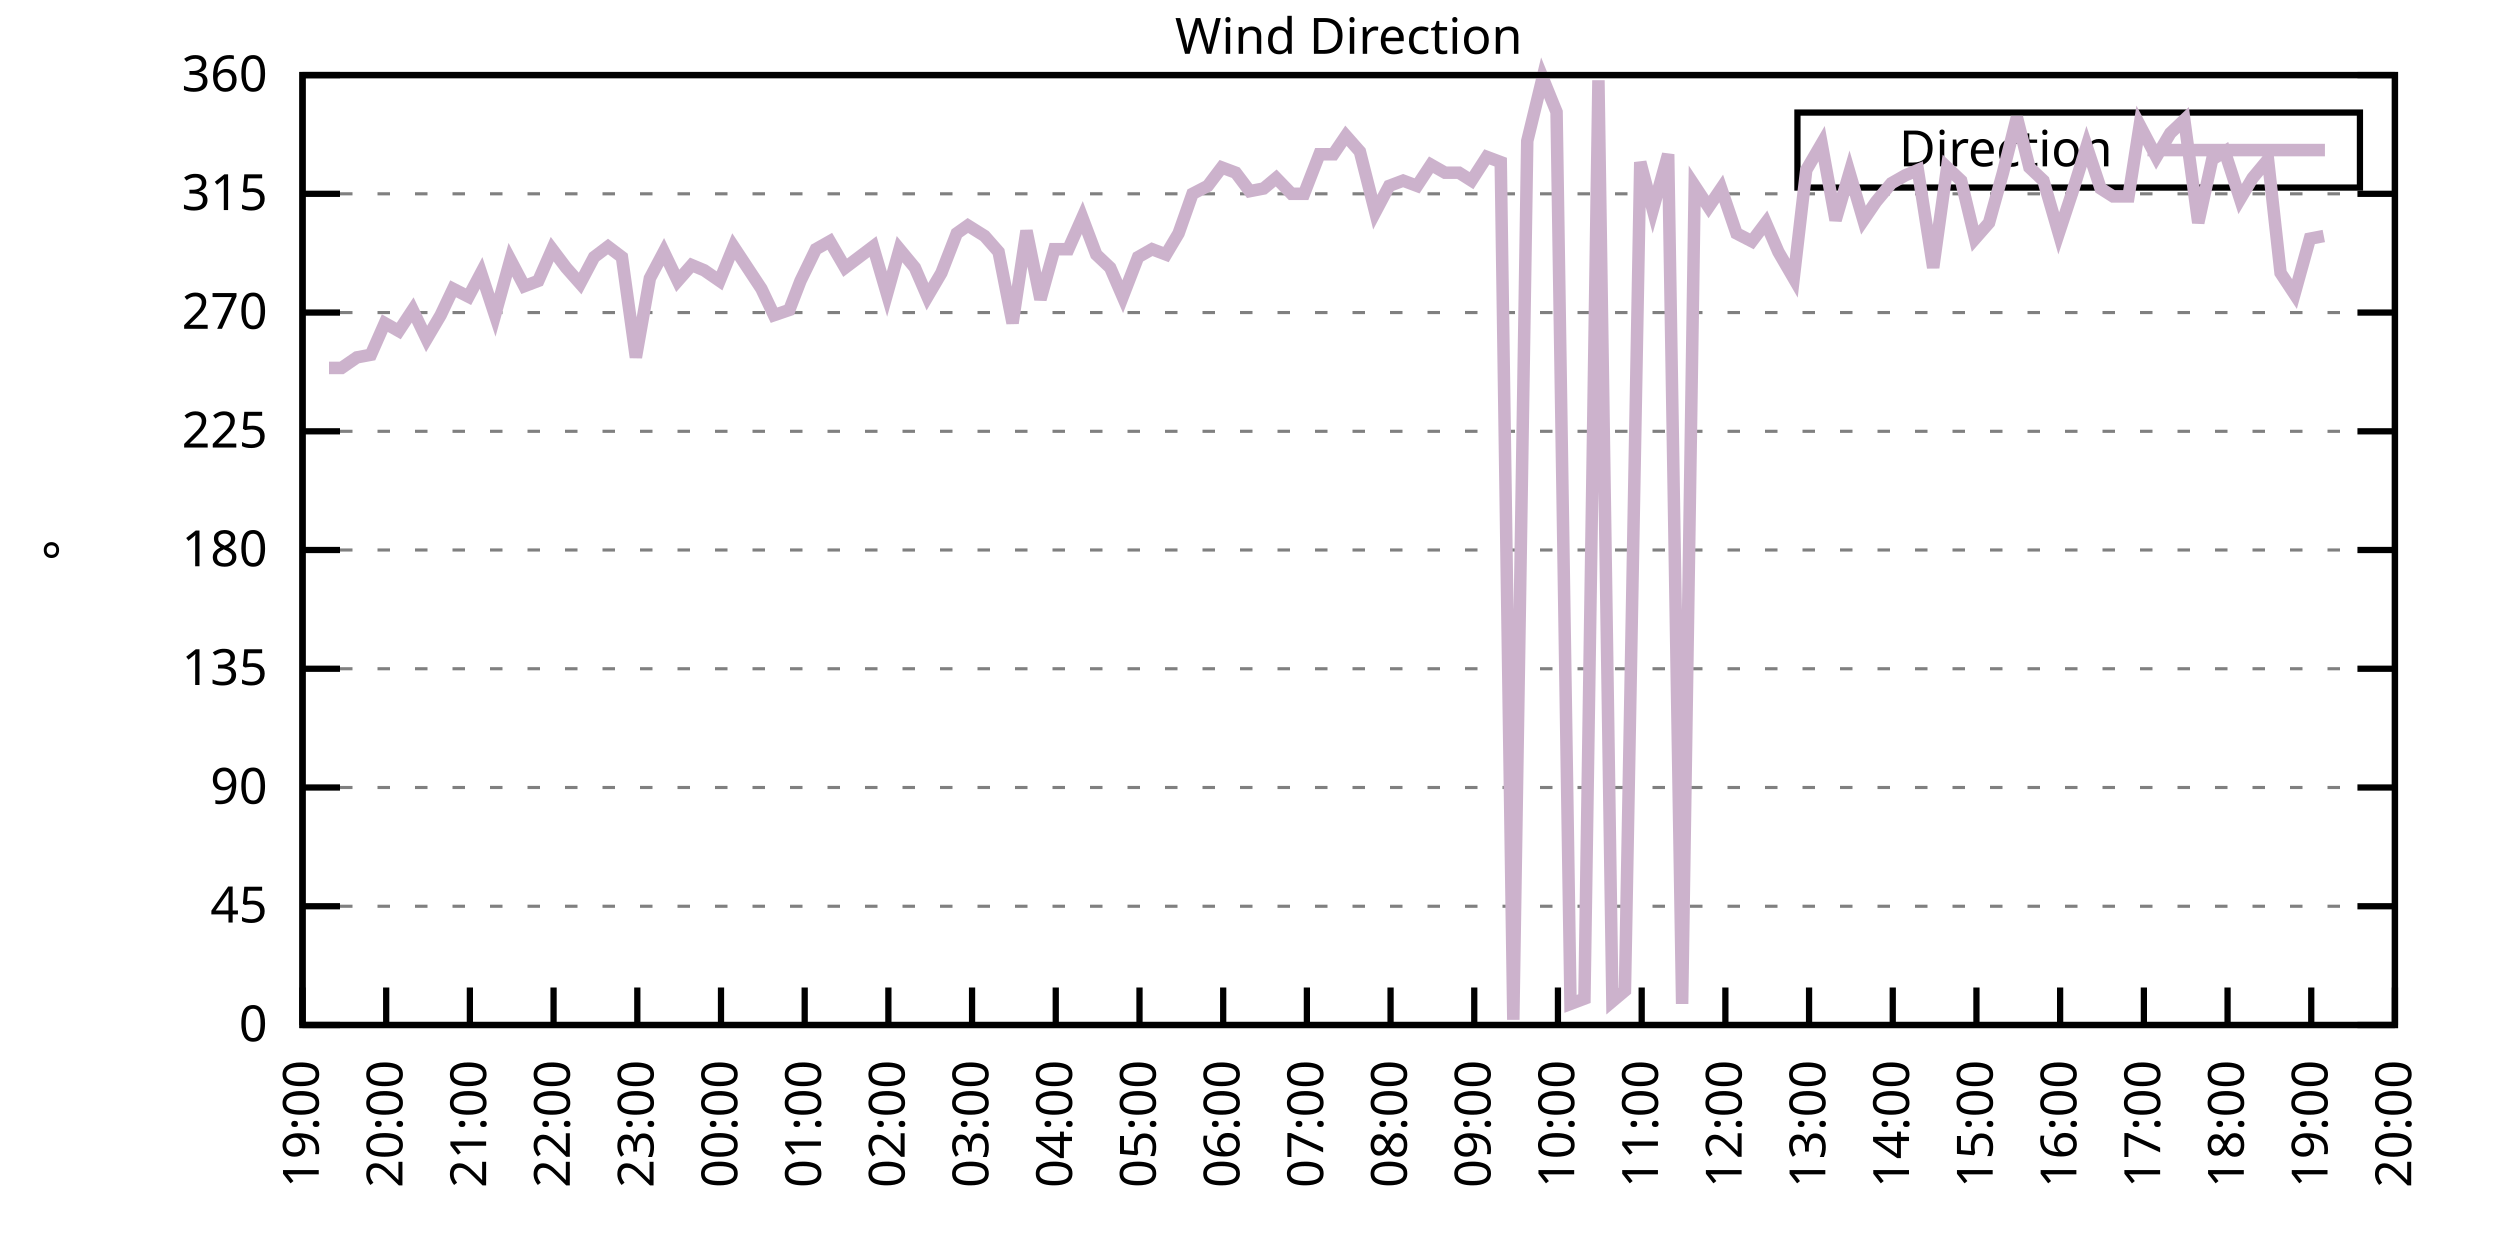
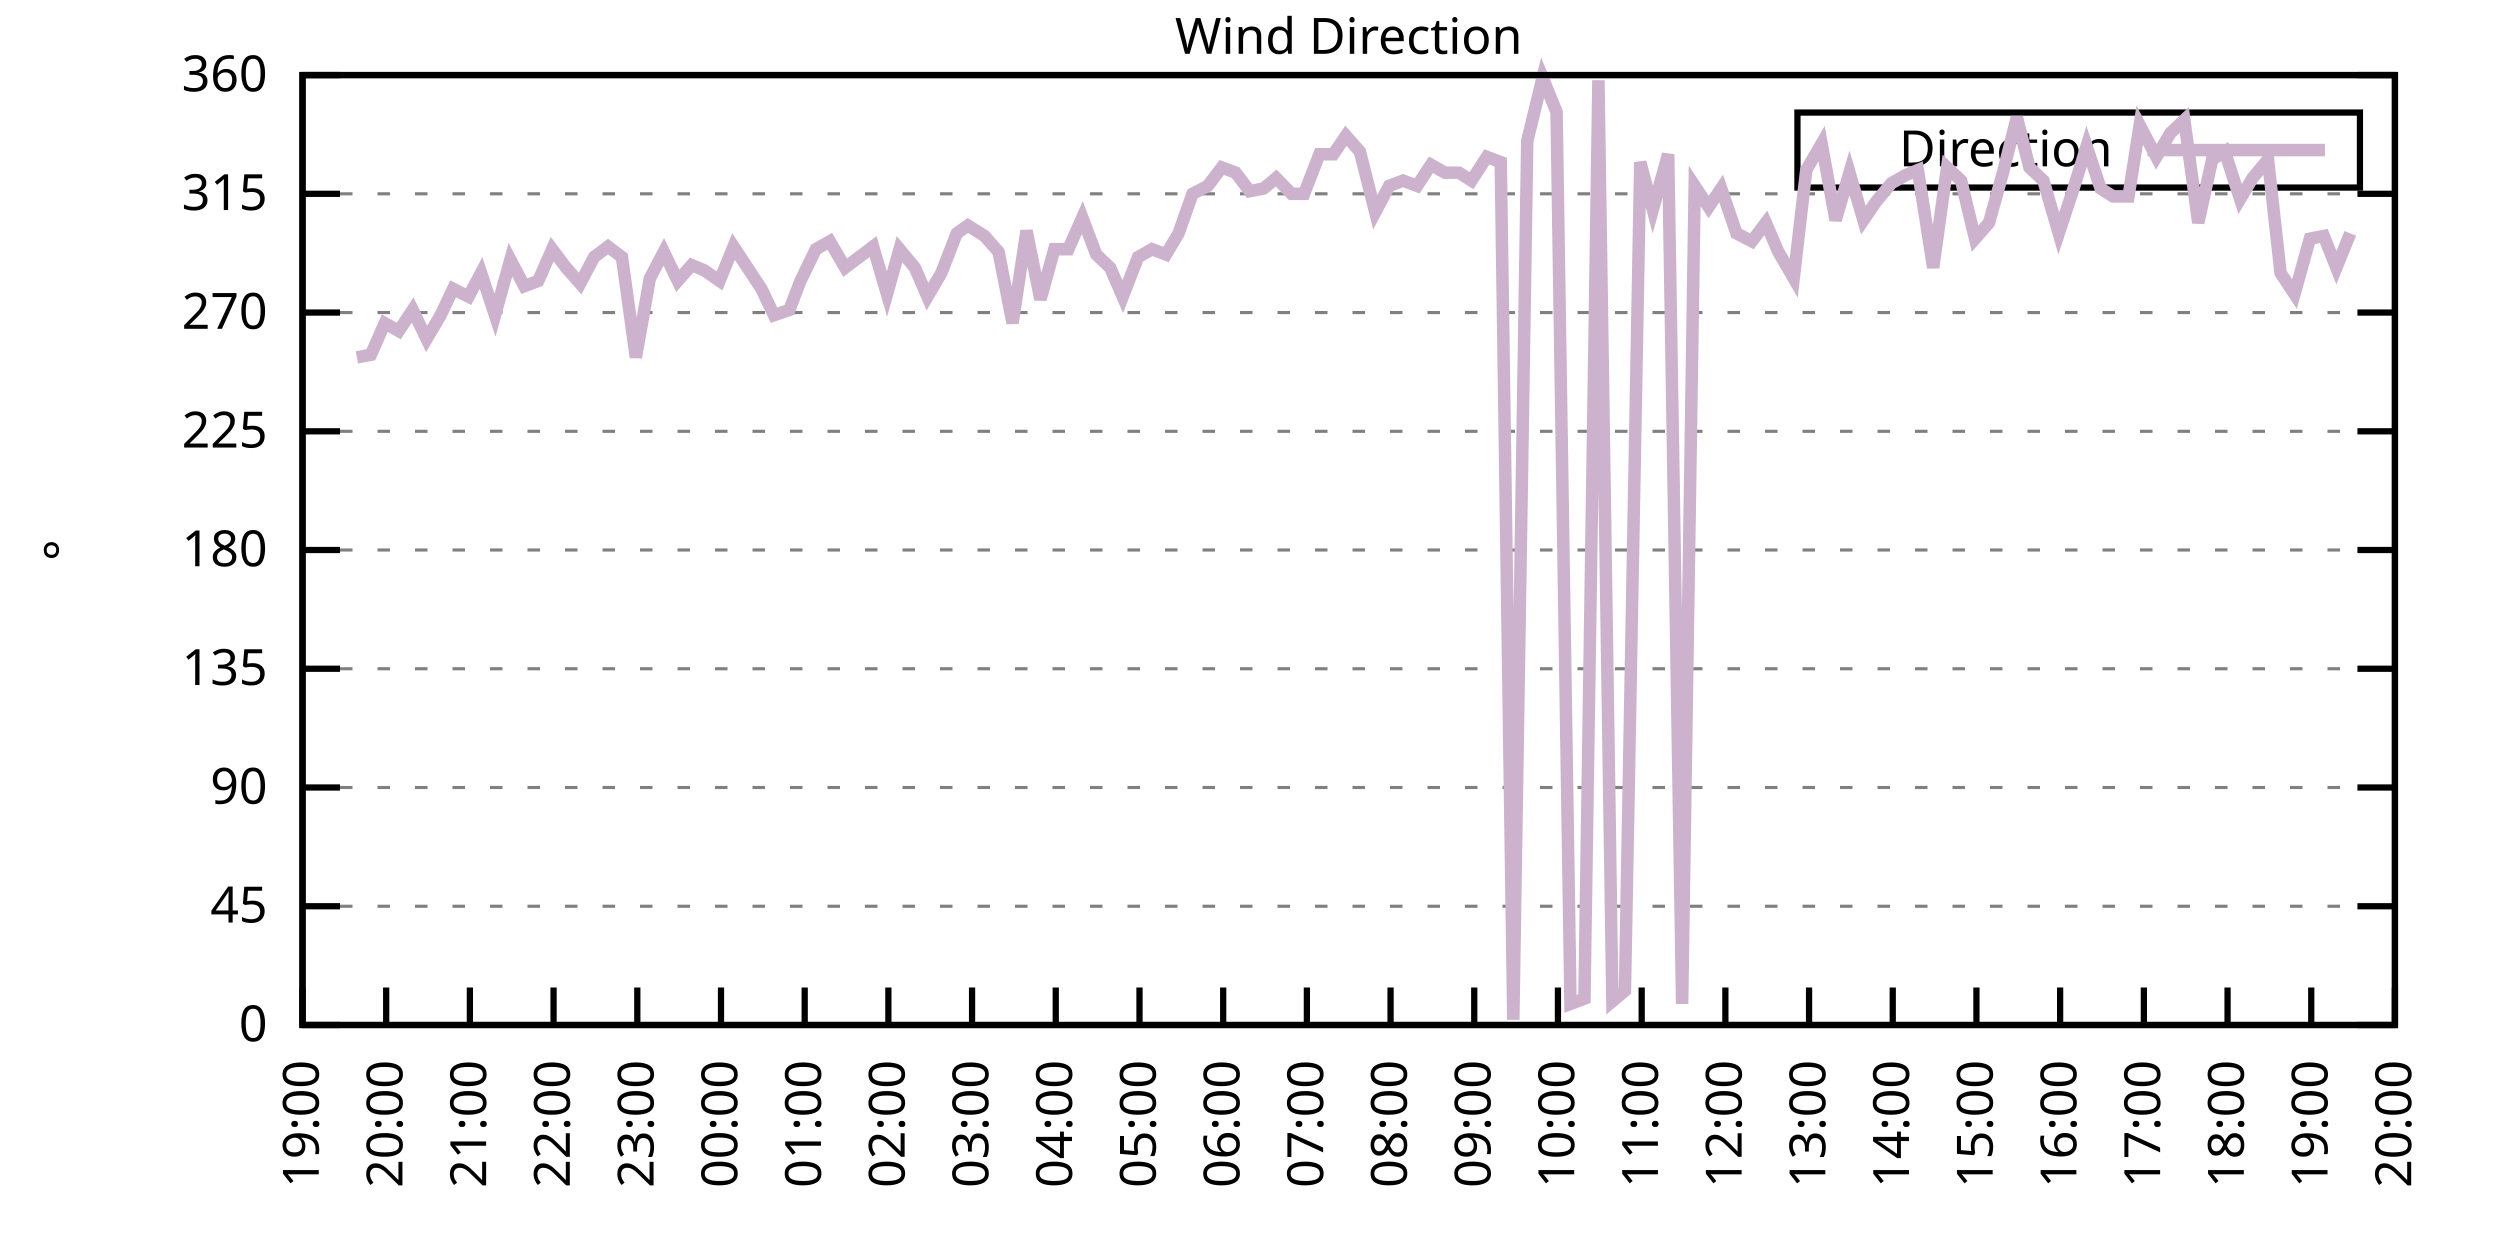
<svg xmlns="http://www.w3.org/2000/svg" xmlns:xlink="http://www.w3.org/1999/xlink" width="400" height="200" viewBox="0 0 400 200">
  <g id="gnuplot_canvas">
    <rect x="0" y="0" width="400" height="200" fill="none" />
    <defs>
      <circle id="gpDot" r="0.5" stroke-width="0.5" stroke="currentColor" />
      <path id="gpPt0" stroke-width="0.333" stroke="currentColor" d="M-1,0 h2 M0,-1 v2" />
      <path id="gpPt1" stroke-width="0.333" stroke="currentColor" d="M-1,-1 L1,1 M1,-1 L-1,1" />
      <path id="gpPt2" stroke-width="0.333" stroke="currentColor" d="M-1,0 L1,0 M0,-1 L0,1 M-1,-1 L1,1 M-1,1 L1,-1" />
      <rect id="gpPt3" stroke-width="0.333" stroke="currentColor" x="-1" y="-1" width="2" height="2" />
      <rect id="gpPt4" stroke-width="0.333" stroke="currentColor" fill="currentColor" x="-1" y="-1" width="2" height="2" />
      <circle id="gpPt5" stroke-width="0.333" stroke="currentColor" cx="0" cy="0" r="1" />
      <use xlink:href="#gpPt5" id="gpPt6" fill="currentColor" stroke="none" />
      <path id="gpPt7" stroke-width="0.333" stroke="currentColor" d="M0,-1.33 L-1.33,0.67 L1.33,0.67 z" />
      <use xlink:href="#gpPt7" id="gpPt8" fill="currentColor" stroke="none" />
      <use xlink:href="#gpPt7" id="gpPt9" stroke="currentColor" transform="rotate(180)" />
      <use xlink:href="#gpPt9" id="gpPt10" fill="currentColor" stroke="none" />
      <use xlink:href="#gpPt3" id="gpPt11" stroke="currentColor" transform="rotate(45)" />
      <use xlink:href="#gpPt11" id="gpPt12" fill="currentColor" stroke="none" />
      <path id="gpPt13" stroke-width="0.333" stroke="currentColor" d="M0,1.330 L1.265,0.411 L0.782,-1.067 L-0.782,-1.076 L-1.265,0.411 z" />
      <use xlink:href="#gpPt13" id="gpPt14" fill="currentColor" stroke="none" />
      <filter id="textbox" filterUnits="objectBoundingBox" x="0" y="0" height="1" width="1">
        <feFlood flood-color="white" flood-opacity="1" result="bgnd" />
        <feComposite in="SourceGraphic" in2="bgnd" operator="atop" />
      </filter>
      <filter id="greybox" filterUnits="objectBoundingBox" x="0" y="0" height="1" width="1">
        <feFlood flood-color="lightgrey" flood-opacity="1" result="grey" />
        <feComposite in="SourceGraphic" in2="grey" operator="atop" />
      </filter>
    </defs>
    <g fill="none" color="white" stroke="currentColor" stroke-width="1.00" stroke-linecap="butt" stroke-linejoin="miter">
</g>
    <g fill="none" color="black" stroke="currentColor" stroke-width="1.00" stroke-linecap="butt" stroke-linejoin="miter">
      <g stroke="none" shape-rendering="crispEdges">
        <polygon fill="rgb(255, 255, 255)" points="48.40,164.00 383.18,164.00 383.18,12.02 48.40,12.02 " />
      </g>
    </g>
    <g fill="none" color="black" stroke="currentColor" stroke-width="1.00" stroke-linecap="butt" stroke-linejoin="miter">
</g>
    <g fill="none" color="black" stroke="black" stroke-width="0.50" stroke-linecap="butt" stroke-linejoin="miter">
</g>
    <g fill="none" color="gray" stroke="currentColor" stroke-width="0.50" stroke-linecap="butt" stroke-linejoin="miter">
      <path stroke="gray" stroke-dasharray="2,4" class="gridline" d="M48.40,164.00 L383.19,164.00  " />
    </g>
    <g fill="none" color="gray" stroke="gray" stroke-width="1.00" stroke-linecap="butt" stroke-linejoin="miter">
</g>
    <g fill="none" color="black" stroke="currentColor" stroke-width="1.00" stroke-linecap="butt" stroke-linejoin="miter">
      <path stroke="black" d="M48.40,164.00 L54.40,164.00 M383.19,164.00 L377.19,164.00  " />
      <g transform="translate(42.80,166.60)" stroke="none" fill="black" font-family="Sans" font-size="8.00" text-anchor="end">
        <text>
          <tspan font-family="Sans"> 0</tspan>
        </text>
      </g>
    </g>
    <g fill="none" color="black" stroke="currentColor" stroke-width="1.00" stroke-linecap="butt" stroke-linejoin="miter">
</g>
    <g fill="none" color="black" stroke="black" stroke-width="0.50" stroke-linecap="butt" stroke-linejoin="miter">
</g>
    <g fill="none" color="gray" stroke="currentColor" stroke-width="0.50" stroke-linecap="butt" stroke-linejoin="miter">
      <path stroke="gray" stroke-dasharray="2,4" class="gridline" d="M48.40,145.00 L383.19,145.00  " />
    </g>
    <g fill="none" color="gray" stroke="gray" stroke-width="1.00" stroke-linecap="butt" stroke-linejoin="miter">
</g>
    <g fill="none" color="black" stroke="currentColor" stroke-width="1.00" stroke-linecap="butt" stroke-linejoin="miter">
      <path stroke="black" d="M48.40,145.00 L54.40,145.00 M383.19,145.00 L377.19,145.00  " />
      <g transform="translate(42.80,147.60)" stroke="none" fill="black" font-family="Sans" font-size="8.00" text-anchor="end">
        <text>
          <tspan font-family="Sans"> 45</tspan>
        </text>
      </g>
    </g>
    <g fill="none" color="black" stroke="currentColor" stroke-width="1.00" stroke-linecap="butt" stroke-linejoin="miter">
</g>
    <g fill="none" color="black" stroke="black" stroke-width="0.50" stroke-linecap="butt" stroke-linejoin="miter">
</g>
    <g fill="none" color="gray" stroke="currentColor" stroke-width="0.50" stroke-linecap="butt" stroke-linejoin="miter">
      <path stroke="gray" stroke-dasharray="2,4" class="gridline" d="M48.40,126.00 L383.19,126.00  " />
    </g>
    <g fill="none" color="gray" stroke="gray" stroke-width="1.00" stroke-linecap="butt" stroke-linejoin="miter">
</g>
    <g fill="none" color="black" stroke="currentColor" stroke-width="1.00" stroke-linecap="butt" stroke-linejoin="miter">
      <path stroke="black" d="M48.40,126.00 L54.40,126.00 M383.19,126.00 L377.19,126.00  " />
      <g transform="translate(42.80,128.60)" stroke="none" fill="black" font-family="Sans" font-size="8.00" text-anchor="end">
        <text>
          <tspan font-family="Sans"> 90</tspan>
        </text>
      </g>
    </g>
    <g fill="none" color="black" stroke="currentColor" stroke-width="1.00" stroke-linecap="butt" stroke-linejoin="miter">
</g>
    <g fill="none" color="black" stroke="black" stroke-width="0.50" stroke-linecap="butt" stroke-linejoin="miter">
</g>
    <g fill="none" color="gray" stroke="currentColor" stroke-width="0.50" stroke-linecap="butt" stroke-linejoin="miter">
      <path stroke="gray" stroke-dasharray="2,4" class="gridline" d="M48.40,107.00 L383.19,107.00  " />
    </g>
    <g fill="none" color="gray" stroke="gray" stroke-width="1.00" stroke-linecap="butt" stroke-linejoin="miter">
</g>
    <g fill="none" color="black" stroke="currentColor" stroke-width="1.00" stroke-linecap="butt" stroke-linejoin="miter">
      <path stroke="black" d="M48.40,107.00 L54.40,107.00 M383.19,107.00 L377.19,107.00  " />
      <g transform="translate(42.80,109.60)" stroke="none" fill="black" font-family="Sans" font-size="8.00" text-anchor="end">
        <text>
          <tspan font-family="Sans"> 135</tspan>
        </text>
      </g>
    </g>
    <g fill="none" color="black" stroke="currentColor" stroke-width="1.00" stroke-linecap="butt" stroke-linejoin="miter">
</g>
    <g fill="none" color="black" stroke="black" stroke-width="0.50" stroke-linecap="butt" stroke-linejoin="miter">
</g>
    <g fill="none" color="gray" stroke="currentColor" stroke-width="0.50" stroke-linecap="butt" stroke-linejoin="miter">
      <path stroke="gray" stroke-dasharray="2,4" class="gridline" d="M48.40,88.00 L383.19,88.00  " />
    </g>
    <g fill="none" color="gray" stroke="gray" stroke-width="1.00" stroke-linecap="butt" stroke-linejoin="miter">
</g>
    <g fill="none" color="black" stroke="currentColor" stroke-width="1.00" stroke-linecap="butt" stroke-linejoin="miter">
      <path stroke="black" d="M48.40,88.00 L54.40,88.00 M383.19,88.00 L377.19,88.00  " />
      <g transform="translate(42.80,90.60)" stroke="none" fill="black" font-family="Sans" font-size="8.00" text-anchor="end">
        <text>
          <tspan font-family="Sans"> 180</tspan>
        </text>
      </g>
    </g>
    <g fill="none" color="black" stroke="currentColor" stroke-width="1.00" stroke-linecap="butt" stroke-linejoin="miter">
</g>
    <g fill="none" color="black" stroke="black" stroke-width="0.50" stroke-linecap="butt" stroke-linejoin="miter">
</g>
    <g fill="none" color="gray" stroke="currentColor" stroke-width="0.50" stroke-linecap="butt" stroke-linejoin="miter">
      <path stroke="gray" stroke-dasharray="2,4" class="gridline" d="M48.40,69.01 L383.19,69.01  " />
    </g>
    <g fill="none" color="gray" stroke="gray" stroke-width="1.00" stroke-linecap="butt" stroke-linejoin="miter">
</g>
    <g fill="none" color="black" stroke="currentColor" stroke-width="1.00" stroke-linecap="butt" stroke-linejoin="miter">
      <path stroke="black" d="M48.40,69.01 L54.40,69.01 M383.19,69.01 L377.19,69.01  " />
      <g transform="translate(42.80,71.61)" stroke="none" fill="black" font-family="Sans" font-size="8.00" text-anchor="end">
        <text>
          <tspan font-family="Sans"> 225</tspan>
        </text>
      </g>
    </g>
    <g fill="none" color="black" stroke="currentColor" stroke-width="1.00" stroke-linecap="butt" stroke-linejoin="miter">
</g>
    <g fill="none" color="black" stroke="black" stroke-width="0.50" stroke-linecap="butt" stroke-linejoin="miter">
</g>
    <g fill="none" color="gray" stroke="currentColor" stroke-width="0.50" stroke-linecap="butt" stroke-linejoin="miter">
      <path stroke="gray" stroke-dasharray="2,4" class="gridline" d="M48.40,50.01 L383.19,50.01  " />
    </g>
    <g fill="none" color="gray" stroke="gray" stroke-width="1.00" stroke-linecap="butt" stroke-linejoin="miter">
</g>
    <g fill="none" color="black" stroke="currentColor" stroke-width="1.00" stroke-linecap="butt" stroke-linejoin="miter">
      <path stroke="black" d="M48.40,50.01 L54.40,50.01 M383.19,50.01 L377.19,50.01  " />
      <g transform="translate(42.80,52.61)" stroke="none" fill="black" font-family="Sans" font-size="8.00" text-anchor="end">
        <text>
          <tspan font-family="Sans"> 270</tspan>
        </text>
      </g>
    </g>
    <g fill="none" color="black" stroke="currentColor" stroke-width="1.00" stroke-linecap="butt" stroke-linejoin="miter">
</g>
    <g fill="none" color="black" stroke="black" stroke-width="0.50" stroke-linecap="butt" stroke-linejoin="miter">
</g>
    <g fill="none" color="gray" stroke="currentColor" stroke-width="0.50" stroke-linecap="butt" stroke-linejoin="miter">
      <path stroke="gray" stroke-dasharray="2,4" class="gridline" d="M48.40,31.01 L383.19,31.01  " />
    </g>
    <g fill="none" color="gray" stroke="gray" stroke-width="1.00" stroke-linecap="butt" stroke-linejoin="miter">
</g>
    <g fill="none" color="black" stroke="currentColor" stroke-width="1.00" stroke-linecap="butt" stroke-linejoin="miter">
      <path stroke="black" d="M48.40,31.01 L54.40,31.01 M383.19,31.01 L377.19,31.01  " />
      <g transform="translate(42.80,33.61)" stroke="none" fill="black" font-family="Sans" font-size="8.00" text-anchor="end">
        <text>
          <tspan font-family="Sans"> 315</tspan>
        </text>
      </g>
    </g>
    <g fill="none" color="black" stroke="currentColor" stroke-width="1.00" stroke-linecap="butt" stroke-linejoin="miter">
</g>
    <g fill="none" color="black" stroke="black" stroke-width="0.50" stroke-linecap="butt" stroke-linejoin="miter">
</g>
    <g fill="none" color="gray" stroke="currentColor" stroke-width="0.50" stroke-linecap="butt" stroke-linejoin="miter">
      <path stroke="gray" stroke-dasharray="2,4" class="gridline" d="M48.40,12.01 L383.19,12.01  " />
    </g>
    <g fill="none" color="gray" stroke="gray" stroke-width="1.00" stroke-linecap="butt" stroke-linejoin="miter">
</g>
    <g fill="none" color="black" stroke="currentColor" stroke-width="1.00" stroke-linecap="butt" stroke-linejoin="miter">
      <path stroke="black" d="M48.40,12.01 L54.40,12.01 M383.19,12.01 L377.19,12.01  " />
      <g transform="translate(42.80,14.61)" stroke="none" fill="black" font-family="Sans" font-size="8.00" text-anchor="end">
        <text>
          <tspan font-family="Sans"> 360</tspan>
        </text>
      </g>
    </g>
    <g fill="none" color="black" stroke="currentColor" stroke-width="1.00" stroke-linecap="butt" stroke-linejoin="miter">
      <path stroke="black" d="M48.40,164.00 L48.40,158.00  " />
      <g transform="translate(51.00,169.60) rotate(270.00)" stroke="none" fill="black" font-family="Sans" font-size="8.00" text-anchor="end">
        <text>
          <tspan font-family="Sans">19:00</tspan>
        </text>
      </g>
    </g>
    <g fill="none" color="black" stroke="currentColor" stroke-width="1.00" stroke-linecap="butt" stroke-linejoin="miter">
      <path stroke="black" d="M61.79,164.00 L61.79,158.00  " />
      <g transform="translate(64.39,169.60) rotate(270.00)" stroke="none" fill="black" font-family="Sans" font-size="8.00" text-anchor="end">
        <text>
          <tspan font-family="Sans">20:00</tspan>
        </text>
      </g>
    </g>
    <g fill="none" color="black" stroke="currentColor" stroke-width="1.00" stroke-linecap="butt" stroke-linejoin="miter">
      <path stroke="black" d="M75.18,164.00 L75.18,158.00  " />
      <g transform="translate(77.78,169.60) rotate(270.00)" stroke="none" fill="black" font-family="Sans" font-size="8.00" text-anchor="end">
        <text>
          <tspan font-family="Sans">21:00</tspan>
        </text>
      </g>
    </g>
    <g fill="none" color="black" stroke="currentColor" stroke-width="1.00" stroke-linecap="butt" stroke-linejoin="miter">
      <path stroke="black" d="M88.57,164.00 L88.57,158.00  " />
      <g transform="translate(91.17,169.60) rotate(270.00)" stroke="none" fill="black" font-family="Sans" font-size="8.00" text-anchor="end">
        <text>
          <tspan font-family="Sans">22:00</tspan>
        </text>
      </g>
    </g>
    <g fill="none" color="black" stroke="currentColor" stroke-width="1.00" stroke-linecap="butt" stroke-linejoin="miter">
      <path stroke="black" d="M101.97,164.00 L101.97,158.00  " />
      <g transform="translate(104.57,169.60) rotate(270.00)" stroke="none" fill="black" font-family="Sans" font-size="8.00" text-anchor="end">
        <text>
          <tspan font-family="Sans">23:00</tspan>
        </text>
      </g>
    </g>
    <g fill="none" color="black" stroke="currentColor" stroke-width="1.00" stroke-linecap="butt" stroke-linejoin="miter">
      <path stroke="black" d="M115.36,164.00 L115.36,158.00  " />
      <g transform="translate(117.96,169.60) rotate(270.00)" stroke="none" fill="black" font-family="Sans" font-size="8.00" text-anchor="end">
        <text>
          <tspan font-family="Sans">00:00</tspan>
        </text>
      </g>
    </g>
    <g fill="none" color="black" stroke="currentColor" stroke-width="1.00" stroke-linecap="butt" stroke-linejoin="miter">
      <path stroke="black" d="M128.75,164.00 L128.75,158.00  " />
      <g transform="translate(131.35,169.60) rotate(270.00)" stroke="none" fill="black" font-family="Sans" font-size="8.00" text-anchor="end">
        <text>
          <tspan font-family="Sans">01:00</tspan>
        </text>
      </g>
    </g>
    <g fill="none" color="black" stroke="currentColor" stroke-width="1.00" stroke-linecap="butt" stroke-linejoin="miter">
      <path stroke="black" d="M142.14,164.00 L142.14,158.00  " />
      <g transform="translate(144.74,169.60) rotate(270.00)" stroke="none" fill="black" font-family="Sans" font-size="8.00" text-anchor="end">
        <text>
          <tspan font-family="Sans">02:00</tspan>
        </text>
      </g>
    </g>
    <g fill="none" color="black" stroke="currentColor" stroke-width="1.00" stroke-linecap="butt" stroke-linejoin="miter">
      <path stroke="black" d="M155.53,164.00 L155.53,158.00  " />
      <g transform="translate(158.13,169.60) rotate(270.00)" stroke="none" fill="black" font-family="Sans" font-size="8.00" text-anchor="end">
        <text>
          <tspan font-family="Sans">03:00</tspan>
        </text>
      </g>
    </g>
    <g fill="none" color="black" stroke="currentColor" stroke-width="1.00" stroke-linecap="butt" stroke-linejoin="miter">
      <path stroke="black" d="M168.92,164.00 L168.92,158.00  " />
      <g transform="translate(171.52,169.60) rotate(270.00)" stroke="none" fill="black" font-family="Sans" font-size="8.00" text-anchor="end">
        <text>
          <tspan font-family="Sans">04:00</tspan>
        </text>
      </g>
    </g>
    <g fill="none" color="black" stroke="currentColor" stroke-width="1.00" stroke-linecap="butt" stroke-linejoin="miter">
      <path stroke="black" d="M182.32,164.00 L182.32,158.00  " />
      <g transform="translate(184.92,169.60) rotate(270.00)" stroke="none" fill="black" font-family="Sans" font-size="8.00" text-anchor="end">
        <text>
          <tspan font-family="Sans">05:00</tspan>
        </text>
      </g>
    </g>
    <g fill="none" color="black" stroke="currentColor" stroke-width="1.00" stroke-linecap="butt" stroke-linejoin="miter">
      <path stroke="black" d="M195.71,164.00 L195.71,158.00  " />
      <g transform="translate(198.31,169.60) rotate(270.00)" stroke="none" fill="black" font-family="Sans" font-size="8.00" text-anchor="end">
        <text>
          <tspan font-family="Sans">06:00</tspan>
        </text>
      </g>
    </g>
    <g fill="none" color="black" stroke="currentColor" stroke-width="1.00" stroke-linecap="butt" stroke-linejoin="miter">
      <path stroke="black" d="M209.10,164.00 L209.10,158.00  " />
      <g transform="translate(211.70,169.60) rotate(270.00)" stroke="none" fill="black" font-family="Sans" font-size="8.00" text-anchor="end">
        <text>
          <tspan font-family="Sans">07:00</tspan>
        </text>
      </g>
    </g>
    <g fill="none" color="black" stroke="currentColor" stroke-width="1.00" stroke-linecap="butt" stroke-linejoin="miter">
      <path stroke="black" d="M222.49,164.00 L222.49,158.00  " />
      <g transform="translate(225.09,169.60) rotate(270.00)" stroke="none" fill="black" font-family="Sans" font-size="8.00" text-anchor="end">
        <text>
          <tspan font-family="Sans">08:00</tspan>
        </text>
      </g>
    </g>
    <g fill="none" color="black" stroke="currentColor" stroke-width="1.00" stroke-linecap="butt" stroke-linejoin="miter">
      <path stroke="black" d="M235.88,164.00 L235.88,158.00  " />
      <g transform="translate(238.48,169.60) rotate(270.00)" stroke="none" fill="black" font-family="Sans" font-size="8.00" text-anchor="end">
        <text>
          <tspan font-family="Sans">09:00</tspan>
        </text>
      </g>
    </g>
    <g fill="none" color="black" stroke="currentColor" stroke-width="1.00" stroke-linecap="butt" stroke-linejoin="miter">
      <path stroke="black" d="M249.27,164.00 L249.27,158.00  " />
      <g transform="translate(251.87,169.60) rotate(270.00)" stroke="none" fill="black" font-family="Sans" font-size="8.00" text-anchor="end">
        <text>
          <tspan font-family="Sans">10:00</tspan>
        </text>
      </g>
    </g>
    <g fill="none" color="black" stroke="currentColor" stroke-width="1.00" stroke-linecap="butt" stroke-linejoin="miter">
      <path stroke="black" d="M262.67,164.00 L262.67,158.00  " />
      <g transform="translate(265.27,169.60) rotate(270.00)" stroke="none" fill="black" font-family="Sans" font-size="8.00" text-anchor="end">
        <text>
          <tspan font-family="Sans">11:00</tspan>
        </text>
      </g>
    </g>
    <g fill="none" color="black" stroke="currentColor" stroke-width="1.00" stroke-linecap="butt" stroke-linejoin="miter">
      <path stroke="black" d="M276.06,164.00 L276.06,158.00  " />
      <g transform="translate(278.66,169.60) rotate(270.00)" stroke="none" fill="black" font-family="Sans" font-size="8.00" text-anchor="end">
        <text>
          <tspan font-family="Sans">12:00</tspan>
        </text>
      </g>
    </g>
    <g fill="none" color="black" stroke="currentColor" stroke-width="1.00" stroke-linecap="butt" stroke-linejoin="miter">
      <path stroke="black" d="M289.45,164.00 L289.45,158.00  " />
      <g transform="translate(292.05,169.60) rotate(270.00)" stroke="none" fill="black" font-family="Sans" font-size="8.00" text-anchor="end">
        <text>
          <tspan font-family="Sans">13:00</tspan>
        </text>
      </g>
    </g>
    <g fill="none" color="black" stroke="currentColor" stroke-width="1.00" stroke-linecap="butt" stroke-linejoin="miter">
      <path stroke="black" d="M302.84,164.00 L302.84,158.00  " />
      <g transform="translate(305.44,169.60) rotate(270.00)" stroke="none" fill="black" font-family="Sans" font-size="8.00" text-anchor="end">
        <text>
          <tspan font-family="Sans">14:00</tspan>
        </text>
      </g>
    </g>
    <g fill="none" color="black" stroke="currentColor" stroke-width="1.00" stroke-linecap="butt" stroke-linejoin="miter">
      <path stroke="black" d="M316.23,164.00 L316.23,158.00  " />
      <g transform="translate(318.83,169.60) rotate(270.00)" stroke="none" fill="black" font-family="Sans" font-size="8.00" text-anchor="end">
        <text>
          <tspan font-family="Sans">15:00</tspan>
        </text>
      </g>
    </g>
    <g fill="none" color="black" stroke="currentColor" stroke-width="1.00" stroke-linecap="butt" stroke-linejoin="miter">
      <path stroke="black" d="M329.62,164.00 L329.62,158.00  " />
      <g transform="translate(332.22,169.60) rotate(270.00)" stroke="none" fill="black" font-family="Sans" font-size="8.00" text-anchor="end">
        <text>
          <tspan font-family="Sans">16:00</tspan>
        </text>
      </g>
    </g>
    <g fill="none" color="black" stroke="currentColor" stroke-width="1.00" stroke-linecap="butt" stroke-linejoin="miter">
      <path stroke="black" d="M343.02,164.00 L343.02,158.00  " />
      <g transform="translate(345.62,169.60) rotate(270.00)" stroke="none" fill="black" font-family="Sans" font-size="8.00" text-anchor="end">
        <text>
          <tspan font-family="Sans">17:00</tspan>
        </text>
      </g>
    </g>
    <g fill="none" color="black" stroke="currentColor" stroke-width="1.00" stroke-linecap="butt" stroke-linejoin="miter">
      <path stroke="black" d="M356.41,164.00 L356.41,158.00  " />
      <g transform="translate(359.01,169.60) rotate(270.00)" stroke="none" fill="black" font-family="Sans" font-size="8.00" text-anchor="end">
        <text>
          <tspan font-family="Sans">18:00</tspan>
        </text>
      </g>
    </g>
    <g fill="none" color="black" stroke="currentColor" stroke-width="1.00" stroke-linecap="butt" stroke-linejoin="miter">
      <path stroke="black" d="M369.80,164.00 L369.80,158.00  " />
      <g transform="translate(372.40,169.60) rotate(270.00)" stroke="none" fill="black" font-family="Sans" font-size="8.00" text-anchor="end">
        <text>
          <tspan font-family="Sans">19:00</tspan>
        </text>
      </g>
    </g>
    <g fill="none" color="black" stroke="currentColor" stroke-width="1.00" stroke-linecap="butt" stroke-linejoin="miter">
      <path stroke="black" d="M383.19,164.00 L383.19,158.00  " />
      <g transform="translate(385.79,169.60) rotate(270.00)" stroke="none" fill="black" font-family="Sans" font-size="8.00" text-anchor="end">
        <text>
          <tspan font-family="Sans">20:00</tspan>
        </text>
      </g>
    </g>
    <g fill="none" color="black" stroke="currentColor" stroke-width="1.00" stroke-linecap="butt" stroke-linejoin="miter">
</g>
    <g fill="none" color="black" stroke="currentColor" stroke-width="1.00" stroke-linecap="butt" stroke-linejoin="miter">
      <path stroke="black" d="M48.40,12.01 L48.40,164.00 L383.19,164.00 L383.19,12.01 L48.40,12.01 Z  " />
    </g>
    <g fill="none" color="black" stroke="currentColor" stroke-width="1.00" stroke-linecap="butt" stroke-linejoin="miter">
</g>
    <g fill="none" color="black" stroke="currentColor" stroke-width="1.00" stroke-linecap="butt" stroke-linejoin="miter">
      <path stroke="black" d="M287.59,30.01 L287.59,18.01 L377.59,18.01 L377.59,30.01 L287.59,30.01 Z  " />
    </g>
    <g id="Wind_direction_plot_1">
      <g fill="none" color="white" stroke="black" stroke-width="2.00" stroke-linecap="butt" stroke-linejoin="miter">
</g>
      <g fill="none" color="black" stroke="currentColor" stroke-width="2.00" stroke-linecap="butt" stroke-linejoin="miter">
        <g transform="translate(337.99,26.61)" stroke="none" fill="black" font-family="Sans" font-size="8.00" text-anchor="end">
          <text>
            <tspan font-family="Sans">Direction</tspan>
          </text>
        </g>
      </g>
      <g fill="none" color="black" stroke="currentColor" stroke-width="2.00" stroke-linecap="butt" stroke-linejoin="miter">
-         <path stroke="rgb(204, 178, 204)" d="M343.59,24.01 L371.99,24.01 M52.64,58.87 L54.65,58.87 L57.10,57.18 L59.34,56.76 L61.57,51.70 L63.80,52.96   L66.03,49.59 L68.26,54.23 L70.50,50.43 L72.50,46.21 L74.96,47.47 L76.97,43.67 L79.20,50.43 L81.66,41.56   L83.89,45.79 L86.12,44.94 L88.35,39.87 L90.58,42.83 L92.82,45.36 L95.05,41.14 L97.28,39.45 L99.51,41.14   L101.74,57.18 L103.98,44.52 L106.21,40.30 L108.44,44.94 L110.67,42.41 L112.68,43.25 L115.13,44.94 L117.37,39.45   L121.83,46.21 L123.84,50.43 L126.29,49.59 L128.08,44.94 L130.54,39.87 L132.77,38.61 L135.22,42.83 L139.69,39.45   L141.92,47.05 L143.93,39.87 L146.38,42.83 L148.39,47.47 L150.62,43.67 L153.08,37.34 L154.86,36.08 L157.54,37.76   L159.77,40.30 L162.01,51.70 L164.24,36.92 L166.47,47.90 L168.70,39.87 L170.93,39.87 L173.17,34.81 L175.40,40.72   L177.63,42.83 L179.64,47.47 L182.09,41.14 L184.32,39.87 L186.56,40.72 L188.57,37.34 L190.80,31.01 L193.25,29.74   L195.48,26.79 L197.72,27.63 L199.95,30.59 L202.18,30.16 L204.19,28.48 L206.64,31.01 L208.65,31.01 L211.11,24.68   L213.34,24.68 L215.35,21.72 L217.58,24.25 L220.04,33.96 L222.27,29.74 L224.50,28.90 L226.73,29.74 L228.96,26.36   L231.20,27.63 L233.43,27.63 L235.44,28.90 L237.89,25.10 L240.12,25.94 L242.13,163.16 L244.36,22.56 L246.82,12.43   L249.05,17.92 L251.28,160.62 L253.51,159.78 L255.75,12.85 L257.98,160.20 L259.99,158.51 L262.44,25.94 L264.45,33.54   L266.91,24.68 L269.14,160.62 L271.15,29.74 L273.38,33.12 L275.39,30.16 L277.84,37.34 L280.30,38.61 L282.53,35.65   L284.54,40.30 L286.99,44.52 L289.00,27.21 L291.46,22.99 L293.69,35.23 L295.92,27.63 L298.15,35.23 L300.16,32.28   L302.62,29.32 L304.85,28.05 L306.86,27.21 L309.31,42.83 L311.54,26.79 L313.78,28.90 L316.01,38.19 L318.24,35.65   L320.47,27.63 L322.70,18.77 L324.71,26.79 L326.95,28.90 L329.40,37.34 L331.63,30.59 L333.86,23.41 L336.10,30.16   L338.10,31.43 L340.56,31.43 L342.35,20.03 L345.02,25.10 L347.26,21.30 L349.49,19.19 L351.72,35.65 L353.95,25.52   L355.96,24.25 L358.42,31.85 L360.42,28.48 L362.88,25.52 L364.89,43.67 L367.12,47.05 L369.58,38.19 L371.81,37.76    " />
+         <path stroke="rgb(204, 178, 204)" d="M343.59,24.01 L371.99,24.01 M57.10,57.18 L59.34,56.76 L61.57,51.70 L63.80,52.96 L66.03,49.59 L68.26,54.23   L70.50,50.43 L72.50,46.21 L74.96,47.47 L76.97,43.67 L79.20,50.43 L81.66,41.56 L83.89,45.79 L86.12,44.94   L88.35,39.87 L90.58,42.83 L92.82,45.36 L95.05,41.14 L97.28,39.45 L99.51,41.14 L101.74,57.18 L103.98,44.52   L106.21,40.30 L108.44,44.94 L110.67,42.41 L112.68,43.25 L115.13,44.94 L117.37,39.45 L121.83,46.21 L123.84,50.43   L126.29,49.59 L128.08,44.94 L130.54,39.87 L132.77,38.61 L135.22,42.83 L139.69,39.45 L141.92,47.05 L143.93,39.87   L146.38,42.83 L148.39,47.47 L150.62,43.67 L153.08,37.34 L154.86,36.08 L157.54,37.76 L159.77,40.30 L162.01,51.70   L164.24,36.92 L166.47,47.90 L168.70,39.87 L170.93,39.87 L173.17,34.81 L175.40,40.72 L177.63,42.83 L179.64,47.47   L182.09,41.14 L184.32,39.87 L186.56,40.72 L188.57,37.34 L190.80,31.01 L193.25,29.74 L195.48,26.79 L197.72,27.63   L199.95,30.59 L202.18,30.16 L204.19,28.48 L206.64,31.01 L208.65,31.01 L211.11,24.68 L213.34,24.68 L215.35,21.72   L217.58,24.25 L220.04,33.96 L222.27,29.74 L224.50,28.90 L226.73,29.74 L228.96,26.36 L231.20,27.63 L233.43,27.63   L235.44,28.90 L237.89,25.10 L240.12,25.94 L242.13,163.16 L244.36,22.56 L246.82,12.43 L249.05,17.92 L251.28,160.62   L253.51,159.78 L255.75,12.85 L257.98,160.20 L259.99,158.51 L262.44,25.94 L264.45,33.54 L266.91,24.68 L269.14,160.62   L271.15,29.74 L273.38,33.12 L275.39,30.16 L277.84,37.34 L280.30,38.61 L282.53,35.65 L284.54,40.30 L286.99,44.52   L289.00,27.21 L291.46,22.99 L293.69,35.23 L295.92,27.63 L298.15,35.23 L300.16,32.28 L302.62,29.32 L304.85,28.05   L306.86,27.21 L309.31,42.83 L311.54,26.79 L313.78,28.90 L316.01,38.19 L318.24,35.65 L320.47,27.63 L322.70,18.77   L324.71,26.79 L326.95,28.90 L329.40,37.34 L331.63,30.59 L333.86,23.41 L336.10,30.16 L338.10,31.43 L340.56,31.43   L342.35,20.03 L345.02,25.10 L347.26,21.30 L349.49,19.19 L351.72,35.65 L353.95,25.52 L355.96,24.25 L358.42,31.85   L360.42,28.48 L362.88,25.52 L364.89,43.67 L367.12,47.05 L369.58,38.19 L371.81,37.76 L373.82,42.83 L376.05,37.34    " />
      </g>
    </g>
    <g fill="none" color="black" stroke="currentColor" stroke-width="2.00" stroke-linecap="butt" stroke-linejoin="miter">
</g>
    <g fill="none" color="black" stroke="black" stroke-width="1.00" stroke-linecap="butt" stroke-linejoin="miter">
</g>
    <g fill="none" color="black" stroke="currentColor" stroke-width="1.00" stroke-linecap="butt" stroke-linejoin="miter">
      <path stroke="black" d="M48.40,12.01 L48.40,164.00 L383.19,164.00 L383.19,12.01 L48.40,12.01 Z  " />
      <g transform="translate(12.80,88.01) rotate(270.00)" stroke="none" fill="black" font-family="Sans" font-size="8.00" text-anchor="middle">
        <text>
          <tspan font-family="Sans">°</tspan>
        </text>
      </g>
    </g>
    <g fill="none" color="black" stroke="currentColor" stroke-width="1.00" stroke-linecap="butt" stroke-linejoin="miter">
</g>
    <g fill="none" color="black" stroke="currentColor" stroke-width="1.00" stroke-linecap="butt" stroke-linejoin="miter">
      <g transform="translate(215.79,8.61)" stroke="none" fill="black" font-family="Sans" font-size="8.00" text-anchor="middle">
        <text>
          <tspan font-family="Sans">Wind Direction</tspan>
        </text>
      </g>
    </g>
    <g fill="none" color="black" stroke="currentColor" stroke-width="1.00" stroke-linecap="butt" stroke-linejoin="miter">
</g>
  </g>
</svg>
